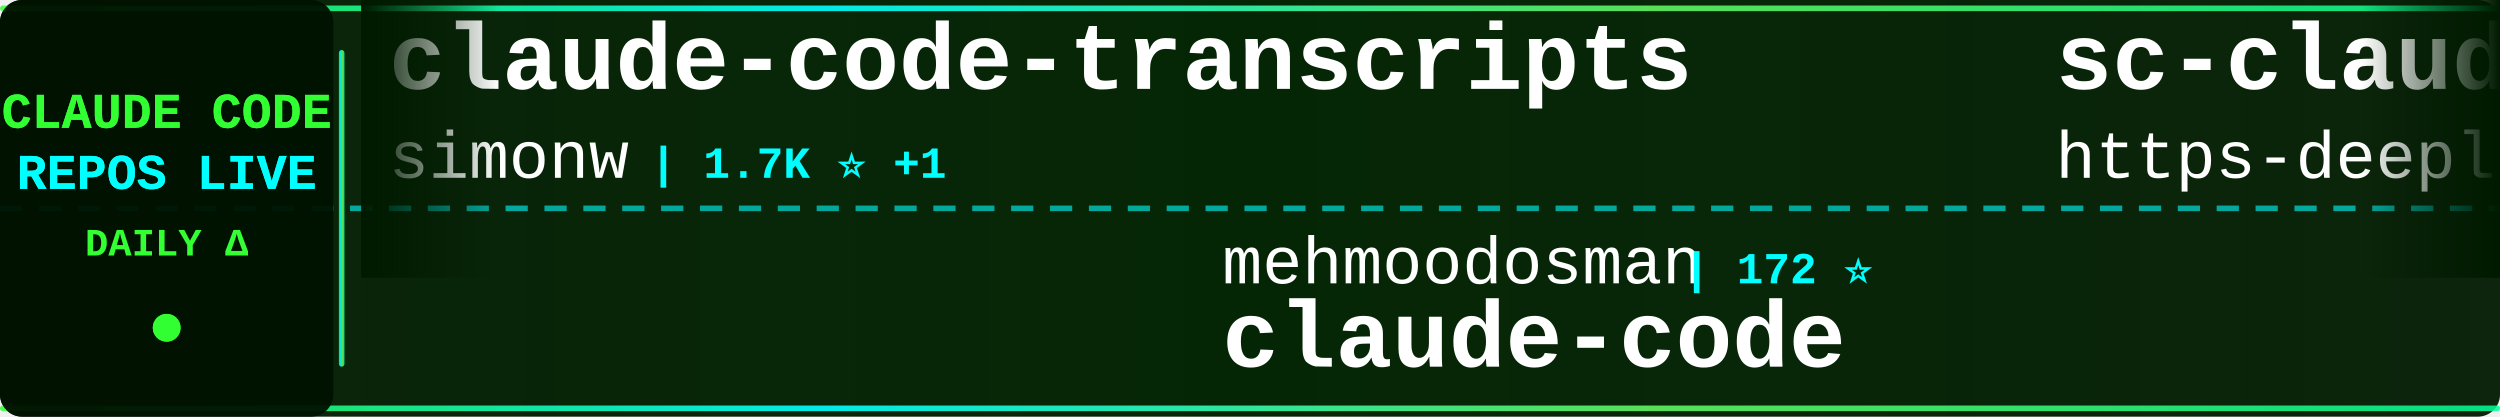
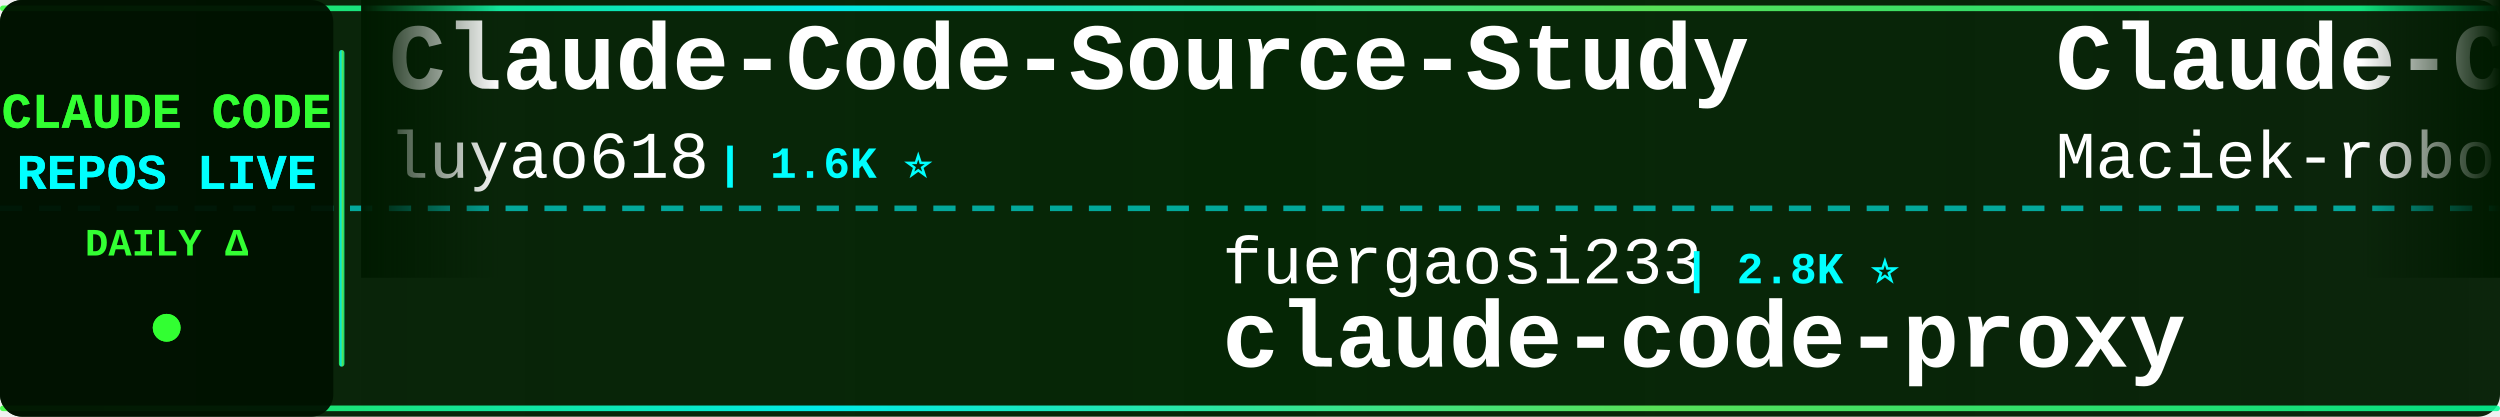
<svg xmlns="http://www.w3.org/2000/svg" width="900" height="150">
  <defs>
    <linearGradient id="tickerBg" x1="0%" y1="0%" x2="100%" y2="0%">
      <stop offset="0%" style="stop-color:#001a00;stop-opacity:0.95" />
      <stop offset="50%" style="stop-color:#002200;stop-opacity:0.98" />
      <stop offset="100%" style="stop-color:#001a00;stop-opacity:0.95" />
    </linearGradient>
    <linearGradient id="borderGrad" x1="0%" y1="0%" x2="100%" y2="0%">
      <stop offset="0%" style="stop-color:#33ff33;stop-opacity:0.85">
        <animate attributeName="stop-opacity" values="0.85;1;0.85" dur="2s" repeatCount="indefinite" />
      </stop>
      <stop offset="33%" style="stop-color:#00ffff;stop-opacity:0.9">
        <animate attributeName="stop-opacity" values="0.9;1;0.9" dur="2.2s" repeatCount="indefinite" />
      </stop>
      <stop offset="66%" style="stop-color:#66ff66;stop-opacity:0.85">
        <animate attributeName="stop-opacity" values="0.85;1;0.85" dur="1.8s" repeatCount="indefinite" />
      </stop>
      <stop offset="100%" style="stop-color:#00ff99;stop-opacity:0.85">
        <animate attributeName="stop-opacity" values="0.85;1;0.85" dur="2s" repeatCount="indefinite" />
      </stop>
    </linearGradient>
    <filter id="textGlow">
      <feGaussianBlur stdDeviation="0.1" result="coloredBlur" />
      <feMerge>
        <feMergeNode in="coloredBlur" />
        <feMergeNode in="SourceGraphic" />
      </feMerge>
    </filter>
    <filter id="metricGlow">
      <feGaussianBlur stdDeviation="0.2" result="coloredBlur" />
      <feMerge>
        <feMergeNode in="coloredBlur" />
        <feMergeNode in="SourceGraphic" />
      </feMerge>
    </filter>
    <linearGradient id="leftFade" x1="0%" y1="0%" x2="100%" y2="0%">
      <stop offset="0%" style="stop-color:#001a00;stop-opacity:1" />
      <stop offset="100%" style="stop-color:#001a00;stop-opacity:0" />
    </linearGradient>
    <linearGradient id="rightFade" x1="0%" y1="0%" x2="100%" y2="0%">
      <stop offset="0%" style="stop-color:#001a00;stop-opacity:0" />
      <stop offset="100%" style="stop-color:#001a00;stop-opacity:1" />
    </linearGradient>
  </defs>
  <rect width="900" height="150" fill="url(#tickerBg)" rx="8" />
  <rect x="0" y="2" width="900" height="2" fill="url(#borderGrad)" rx="1" />
  <rect x="0" y="146" width="900" height="2" fill="url(#borderGrad)" rx="1" />
  <line x1="0" y1="75" x2="900" y2="75" stroke="#00ffff" stroke-width="2" stroke-dasharray="8 6" opacity="0.6" />
  <rect x="0" y="0" width="120" height="150" fill="#001100" opacity="0.95" rx="8" />
  <text x="60" y="46" font-family="'Courier New', monospace" font-size="18" font-weight="bold" fill="#33ff33" text-anchor="middle" filter="url(#textGlow)">
    CLAUDE CODE
  </text>
  <text x="60" y="68" font-family="'Courier New', monospace" font-size="18" font-weight="bold" fill="#00ffff" text-anchor="middle" filter="url(#textGlow)">
    REPOS LIVE
  </text>
  <text x="60" y="92" font-family="'Courier New', monospace" font-size="14" font-weight="bold" fill="#33ff33" text-anchor="middle">
    DAILY Δ
  </text>
  <circle cx="60" cy="118" r="5" fill="#33ff33" filter="url(#metricGlow)">
    <animate attributeName="r" values="4;6;4" dur="1.5s" repeatCount="indefinite" />
    <animate attributeName="opacity" values="0.6;1;0.6" dur="1.5s" repeatCount="indefinite" />
  </circle>
  <rect x="122" y="18" width="2" height="114" fill="url(#borderGrad)" rx="1" />
  <clipPath id="tickerClip">
    <rect x="130" y="0" width="770" height="150" />
  </clipPath>
  <g clip-path="url(#tickerClip)">
    <g id="tickerItems">
      <animateTransform attributeName="transform" attributeType="XML" type="translate" from="0 0" to="-3000 0" dur="54s" repeatCount="indefinite" />
      <g transform="translate(0, 0)">
-         <text x="140" y="32" font-family="'Courier New', monospace" font-size="34" font-weight="bold" fill="#ffffff">claude-code-transcripts</text>
-         <text x="140" y="64" font-family="'Courier New', monospace" font-size="24" font-weight="normal" fill="#ffffff" opacity="1.0">simonw</text>
-         <text x="234" y="64" font-family="'Courier New', monospace" font-size="16" font-weight="bold" fill="#00ffff"> | 1.7K ⭐ +1</text>
+         <text x="140" y="32" font-family="'Courier New', monospace" font-size="34" font-weight="bold" fill="#ffffff">Claude-Code-Source-Study</text>
+         <text x="140" y="64" font-family="'Courier New', monospace" font-size="24" font-weight="normal" fill="#ffffff" opacity="1.0">luyao618</text>
+         <text x="258" y="64" font-family="'Courier New', monospace" font-size="16" font-weight="bold" fill="#00ffff"> | 1.6K ⭐</text>
      </g>
      <g transform="translate(300, 0)">
-         <text x="140" y="102" font-family="'Courier New', monospace" font-size="24" font-weight="normal" fill="#ffffff" opacity="1.0">mehmoodosman</text>
-         <text x="306" y="102" font-family="'Courier New', monospace" font-size="16" font-weight="bold" fill="#00ffff"> | 172 ⭐</text>
+         <text x="140" y="102" font-family="'Courier New', monospace" font-size="24" font-weight="normal" fill="#ffffff" opacity="1.0">fuergaosi233</text>
+         <text x="306" y="102" font-family="'Courier New', monospace" font-size="16" font-weight="bold" fill="#00ffff"> | 2.8K ⭐</text>
+         <text x="140" y="132" font-family="'Courier New', monospace" font-size="34" font-weight="bold" fill="#ffffff">claude-code-proxy</text>
+       </g>
+       <g transform="translate(600, 0)">
+         <text x="140" y="32" font-family="'Courier New', monospace" font-size="34" font-weight="bold" fill="#ffffff">Claude-Code-Usage-Monito...</text>
+         <text x="140" y="64" font-family="'Courier New', monospace" font-size="24" font-weight="normal" fill="#ffffff" opacity="1.0">Maciek-roboblog</text>
+         <text x="342" y="64" font-family="'Courier New', monospace" font-size="16" font-weight="bold" fill="#00ffff"> | 8.6K ⭐ -1</text>
+       </g>
+       <g transform="translate(900, 0)">
+         <text x="140" y="102" font-family="'Courier New', monospace" font-size="24" font-weight="normal" fill="#ffffff" opacity="1.0">LING71671</text>
+         <text x="270" y="102" font-family="'Courier New', monospace" font-size="16" font-weight="bold" fill="#00ffff"> | 934 ⭐</text>
+         <text x="140" y="132" font-family="'Courier New', monospace" font-size="34" font-weight="bold" fill="#ffffff">Open-ClaudeCode</text>
+       </g>
+       <g transform="translate(1200, 0)">
+         <text x="140" y="32" font-family="'Courier New', monospace" font-size="34" font-weight="bold" fill="#ffffff">claude-code-reverse</text>
+         <text x="140" y="64" font-family="'Courier New', monospace" font-size="24" font-weight="normal" fill="#ffffff" opacity="1.0">Yuyz0112</text>
+         <text x="258" y="64" font-family="'Courier New', monospace" font-size="16" font-weight="bold" fill="#00ffff"> | 2.4K ⭐ +4</text>
+       </g>
+       <g transform="translate(1500, 0)">
+         <text x="140" y="102" font-family="'Courier New', monospace" font-size="24" font-weight="normal" fill="#ffffff" opacity="1.0">https-deeplearning-ai</text>
+         <text x="414" y="102" font-family="'Courier New', monospace" font-size="16" font-weight="bold" fill="#00ffff"> | 539 ⭐ +1</text>
+         <text x="140" y="132" font-family="'Courier New', monospace" font-size="34" font-weight="bold" fill="#ffffff">sc-claude-code-files</text>
+       </g>
+       <g transform="translate(1800, 0)">
+         <text x="140" y="32" font-family="'Courier New', monospace" font-size="34" font-weight="bold" fill="#ffffff">everything-claude-code-z...</text>
+         <text x="140" y="64" font-family="'Courier New', monospace" font-size="24" font-weight="normal" fill="#ffffff" opacity="1.0">xu-xiang</text>
+         <text x="258" y="64" font-family="'Courier New', monospace" font-size="16" font-weight="bold" fill="#00ffff"> | 1.8K ⭐ +1</text>
+       </g>
+       <g transform="translate(2100, 0)">
+         <text x="140" y="102" font-family="'Courier New', monospace" font-size="24" font-weight="normal" fill="#ffffff" opacity="1.0">jeremylongshore</text>
+         <text x="342" y="102" font-family="'Courier New', monospace" font-size="16" font-weight="bold" fill="#00ffff"> | 2.6K ⭐</text>
+         <text x="140" y="132" font-family="'Courier New', monospace" font-size="34" font-weight="bold" fill="#ffffff">claude-code-plugins-plus...</text>
+       </g>
+       <g transform="translate(2400, 0)">
+         <text x="140" y="32" font-family="'Courier New', monospace" font-size="34" font-weight="bold" fill="#ffffff">how-claude-code-works</text>
+         <text x="140" y="64" font-family="'Courier New', monospace" font-size="24" font-weight="normal" fill="#ffffff" opacity="1.0">Windy3f3f3f3f</text>
+         <text x="318" y="64" font-family="'Courier New', monospace" font-size="16" font-weight="bold" fill="#00ffff"> | 3.4K ⭐</text>
+       </g>
+       <g transform="translate(2700, 0)">
+         <text x="140" y="102" font-family="'Courier New', monospace" font-size="24" font-weight="normal" fill="#ffffff" opacity="1.0">Tinkeringg-Lab</text>
+         <text x="330" y="102" font-family="'Courier New', monospace" font-size="16" font-weight="bold" fill="#00ffff"> | 211 ⭐</text>
        <text x="140" y="132" font-family="'Courier New', monospace" font-size="34" font-weight="bold" fill="#ffffff">claude-code</text>
      </g>
-       <g transform="translate(600, 0)">
-         <text x="140" y="32" font-family="'Courier New', monospace" font-size="34" font-weight="bold" fill="#ffffff">sc-claude-code-files</text>
-         <text x="140" y="64" font-family="'Courier New', monospace" font-size="24" font-weight="normal" fill="#ffffff" opacity="1.0">https-deeplearning-ai</text>
-         <text x="414" y="64" font-family="'Courier New', monospace" font-size="16" font-weight="bold" fill="#00ffff"> | 538 ⭐</text>
-       </g>
-       <g transform="translate(900, 0)">
-         <text x="140" y="102" font-family="'Courier New', monospace" font-size="24" font-weight="normal" fill="#ffffff" opacity="1.0">zstmfhy</text>
-         <text x="246" y="102" font-family="'Courier New', monospace" font-size="16" font-weight="bold" fill="#00ffff"> | 190 ⭐</text>
-         <text x="140" y="132" font-family="'Courier New', monospace" font-size="34" font-weight="bold" fill="#ffffff">Claude-code</text>
-       </g>
-       <g transform="translate(1200, 0)">
-         <text x="140" y="32" font-family="'Courier New', monospace" font-size="34" font-weight="bold" fill="#ffffff">claude-code</text>
-         <text x="140" y="64" font-family="'Courier New', monospace" font-size="24" font-weight="normal" fill="#ffffff" opacity="1.0">Tinkeringg-Lab</text>
-         <text x="330" y="64" font-family="'Courier New', monospace" font-size="16" font-weight="bold" fill="#00ffff"> | 211 ⭐</text>
-       </g>
-       <g transform="translate(1500, 0)">
-         <text x="140" y="102" font-family="'Courier New', monospace" font-size="24" font-weight="normal" fill="#ffffff" opacity="1.0">ykdojo</text>
-         <text x="234" y="102" font-family="'Courier New', monospace" font-size="16" font-weight="bold" fill="#00ffff"> | 9.6K ⭐ +4</text>
-         <text x="140" y="132" font-family="'Courier New', monospace" font-size="34" font-weight="bold" fill="#ffffff">claude-code-tips</text>
-       </g>
-       <g transform="translate(1800, 0)">
-         <text x="140" y="32" font-family="'Courier New', monospace" font-size="34" font-weight="bold" fill="#ffffff">claude-coder</text>
-         <text x="140" y="64" font-family="'Courier New', monospace" font-size="24" font-weight="normal" fill="#ffffff" opacity="1.0">kodu-ai</text>
-         <text x="246" y="64" font-family="'Courier New', monospace" font-size="16" font-weight="bold" fill="#00ffff"> | 5.2K ⭐</text>
-       </g>
-       <g transform="translate(2100, 0)">
-         <text x="140" y="102" font-family="'Courier New', monospace" font-size="24" font-weight="normal" fill="#ffffff" opacity="1.0">Maciek-roboblog</text>
-         <text x="342" y="102" font-family="'Courier New', monospace" font-size="16" font-weight="bold" fill="#00ffff"> | 8.6K ⭐</text>
-         <text x="140" y="132" font-family="'Courier New', monospace" font-size="34" font-weight="bold" fill="#ffffff">Claude-Code-Usage-Monito...</text>
-       </g>
-       <g transform="translate(2400, 0)">
-         <text x="140" y="32" font-family="'Courier New', monospace" font-size="34" font-weight="bold" fill="#ffffff">claude_code_src</text>
-         <text x="140" y="64" font-family="'Courier New', monospace" font-size="24" font-weight="normal" fill="#ffffff" opacity="1.0">ponponon</text>
-         <text x="258" y="64" font-family="'Courier New', monospace" font-size="16" font-weight="bold" fill="#00ffff"> | 2.3K ⭐ +1</text>
-       </g>
-       <g transform="translate(2700, 0)">
-         <text x="140" y="102" font-family="'Courier New', monospace" font-size="24" font-weight="normal" fill="#ffffff" opacity="1.0">SeemSeam</text>
-         <text x="258" y="102" font-family="'Courier New', monospace" font-size="16" font-weight="bold" fill="#00ffff"> | 3.4K ⭐ +4</text>
-         <text x="140" y="132" font-family="'Courier New', monospace" font-size="34" font-weight="bold" fill="#ffffff">claude_codex_bridge</text>
-       </g>
      <g transform="translate(3000, 0)">
-         <text x="140" y="32" font-family="'Courier New', monospace" font-size="34" font-weight="bold" fill="#ffffff">claude-code-transcripts</text>
-         <text x="140" y="64" font-family="'Courier New', monospace" font-size="24" font-weight="normal" fill="#ffffff" opacity="1.0">simonw</text>
-         <text x="234" y="64" font-family="'Courier New', monospace" font-size="16" font-weight="bold" fill="#00ffff"> | 1.7K ⭐ +1</text>
+         <text x="140" y="32" font-family="'Courier New', monospace" font-size="34" font-weight="bold" fill="#ffffff">Claude-Code-Source-Study</text>
+         <text x="140" y="64" font-family="'Courier New', monospace" font-size="24" font-weight="normal" fill="#ffffff" opacity="1.0">luyao618</text>
+         <text x="258" y="64" font-family="'Courier New', monospace" font-size="16" font-weight="bold" fill="#00ffff"> | 1.6K ⭐</text>
      </g>
      <g transform="translate(3300, 0)">
-         <text x="140" y="102" font-family="'Courier New', monospace" font-size="24" font-weight="normal" fill="#ffffff" opacity="1.0">mehmoodosman</text>
-         <text x="306" y="102" font-family="'Courier New', monospace" font-size="16" font-weight="bold" fill="#00ffff"> | 172 ⭐</text>
-         <text x="140" y="132" font-family="'Courier New', monospace" font-size="34" font-weight="bold" fill="#ffffff">claude-code</text>
+         <text x="140" y="102" font-family="'Courier New', monospace" font-size="24" font-weight="normal" fill="#ffffff" opacity="1.0">fuergaosi233</text>
+         <text x="306" y="102" font-family="'Courier New', monospace" font-size="16" font-weight="bold" fill="#00ffff"> | 2.8K ⭐</text>
+         <text x="140" y="132" font-family="'Courier New', monospace" font-size="34" font-weight="bold" fill="#ffffff">claude-code-proxy</text>
      </g>
      <g transform="translate(3600, 0)">
-         <text x="140" y="32" font-family="'Courier New', monospace" font-size="34" font-weight="bold" fill="#ffffff">sc-claude-code-files</text>
-         <text x="140" y="64" font-family="'Courier New', monospace" font-size="24" font-weight="normal" fill="#ffffff" opacity="1.0">https-deeplearning-ai</text>
-         <text x="414" y="64" font-family="'Courier New', monospace" font-size="16" font-weight="bold" fill="#00ffff"> | 538 ⭐</text>
+         <text x="140" y="32" font-family="'Courier New', monospace" font-size="34" font-weight="bold" fill="#ffffff">Claude-Code-Usage-Monito...</text>
+         <text x="140" y="64" font-family="'Courier New', monospace" font-size="24" font-weight="normal" fill="#ffffff" opacity="1.0">Maciek-roboblog</text>
+         <text x="342" y="64" font-family="'Courier New', monospace" font-size="16" font-weight="bold" fill="#00ffff"> | 8.6K ⭐ -1</text>
      </g>
      <g transform="translate(3900, 0)">
-         <text x="140" y="102" font-family="'Courier New', monospace" font-size="24" font-weight="normal" fill="#ffffff" opacity="1.0">zstmfhy</text>
-         <text x="246" y="102" font-family="'Courier New', monospace" font-size="16" font-weight="bold" fill="#00ffff"> | 190 ⭐</text>
-         <text x="140" y="132" font-family="'Courier New', monospace" font-size="34" font-weight="bold" fill="#ffffff">Claude-code</text>
+         <text x="140" y="102" font-family="'Courier New', monospace" font-size="24" font-weight="normal" fill="#ffffff" opacity="1.0">LING71671</text>
+         <text x="270" y="102" font-family="'Courier New', monospace" font-size="16" font-weight="bold" fill="#00ffff"> | 934 ⭐</text>
+         <text x="140" y="132" font-family="'Courier New', monospace" font-size="34" font-weight="bold" fill="#ffffff">Open-ClaudeCode</text>
      </g>
    </g>
  </g>
  <rect x="130" y="0" width="50" height="100" fill="url(#leftFade)" />
  <rect x="850" y="0" width="50" height="100" fill="url(#rightFade)" />
</svg>
